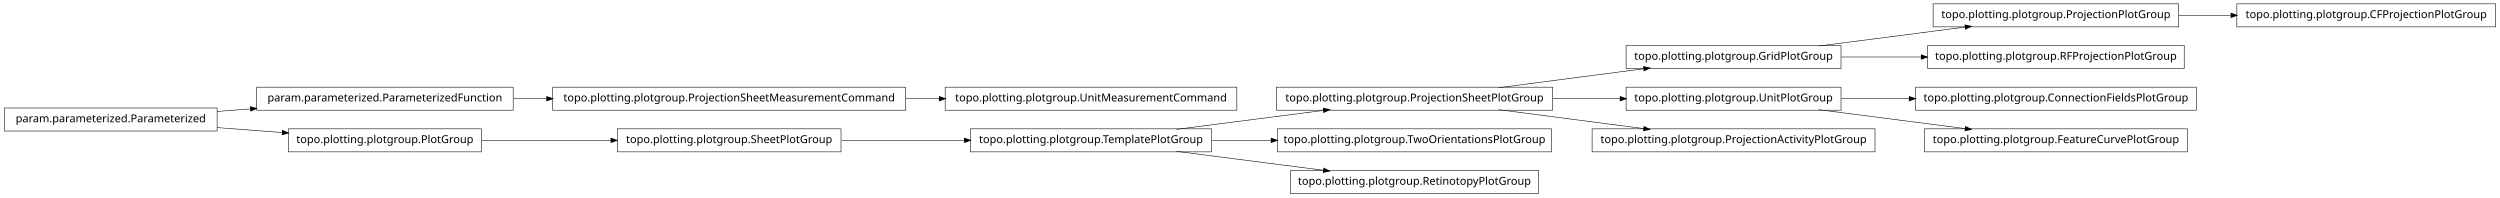
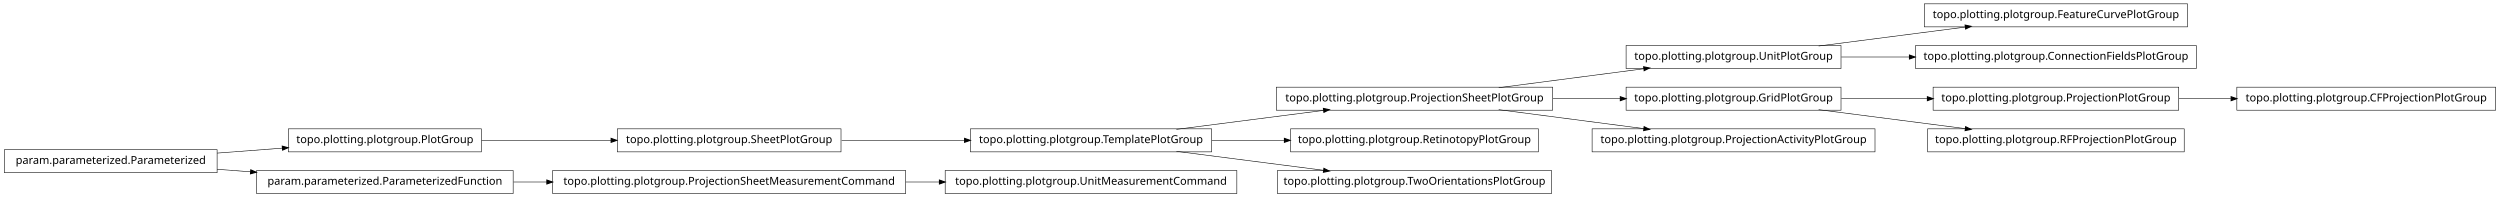
<svg xmlns="http://www.w3.org/2000/svg" width="2280pt" height="180pt" viewBox="0.00 0.00 2280.00 180.00">
  <g id="graph1" class="graph" transform="scale(1 1) rotate(0) translate(4 176)">
    <polygon fill="white" stroke="white" points="-4,5 -4,-176 2277,-176 2277,5 -4,5" />
    <g id="node1" class="node">
+       <polygon fill="none" stroke="black" stroke-width="0.5" points="2272,-96.5 2036,-96.5 2036,-75.5 2272,-75.5 2272,-96.5" />
+       <text text-anchor="middle" x="2154" y="-83.5" font-family="Vera" font-size="10.00">topo.plotting.plotgroup.CFProjectionPlotGroup</text>
+     </g>
+     <g id="node2" class="node">
+       <polygon fill="none" stroke="black" stroke-width="0.5" points="1983,-96.5 1759,-96.5 1759,-75.5 1983,-75.5 1983,-96.5" />
+       <text text-anchor="middle" x="1871" y="-83.5" font-family="Vera" font-size="10.00">topo.plotting.plotgroup.ProjectionPlotGroup</text>
+     </g>
+     <g id="edge2" class="edge">
+       <path fill="none" stroke="black" stroke-width="0.5" d="M1983.26,-86C1998.78,-86 2014.8,-86 2030.52,-86" />
+       <polygon fill="black" stroke="black" points="2030.84,-87.75 2035.84,-86 2030.84,-84.25 2030.84,-87.75" />
+     </g>
+     <g id="node4" class="node">
      <polygon fill="none" stroke="black" stroke-width="0.5" points="1675,-134.5 1479,-134.5 1479,-113.5 1675,-113.5 1675,-134.5" />
-       <text text-anchor="middle" x="1577" y="-121.5" font-family="Vera" font-size="10.00">topo.plotting.plotgroup.GridPlotGroup</text>
+       <text text-anchor="middle" x="1577" y="-121.5" font-family="Vera" font-size="10.00">topo.plotting.plotgroup.UnitPlotGroup</text>
    </g>
    <g id="node16" class="node">
-       <polygon fill="none" stroke="black" stroke-width="0.5" points="1983,-172.5 1759,-172.5 1759,-151.5 1983,-151.5 1983,-172.5" />
-       <text text-anchor="middle" x="1871" y="-159.5" font-family="Vera" font-size="10.00">topo.plotting.plotgroup.ProjectionPlotGroup</text>
+       <polygon fill="none" stroke="black" stroke-width="0.5" points="1991,-172.5 1751,-172.5 1751,-151.5 1991,-151.5 1991,-172.5" />
+       <text text-anchor="middle" x="1871" y="-159.5" font-family="Vera" font-size="10.00">topo.plotting.plotgroup.FeatureCurvePlotGroup</text>
    </g>
-     <g id="edge22" class="edge">
+     <g id="edge12" class="edge">
      <path fill="none" stroke="black" stroke-width="0.5" d="M1654.63,-134.034C1695.83,-139.358 1746.45,-145.902 1788.38,-151.321" />
      <polygon fill="black" stroke="black" points="1788.26,-153.071 1793.45,-151.976 1788.71,-149.599 1788.26,-153.071" />
    </g>
-     <g id="node29" class="node">
-       <polygon fill="none" stroke="black" stroke-width="0.5" points="1988,-134.5 1754,-134.5 1754,-113.5 1988,-113.5 1988,-134.5" />
-       <text text-anchor="middle" x="1871" y="-121.5" font-family="Vera" font-size="10.00">topo.plotting.plotgroup.RFProjectionPlotGroup</text>
+     <g id="node31" class="node">
+       <polygon fill="none" stroke="black" stroke-width="0.5" points="1999,-134.5 1743,-134.5 1743,-113.5 1999,-113.5 1999,-134.5" />
+       <text text-anchor="middle" x="1871" y="-121.5" font-family="Vera" font-size="10.00">topo.plotting.plotgroup.ConnectionFieldsPlotGroup</text>
    </g>
-     <g id="edge28" class="edge">
-       <path fill="none" stroke="black" stroke-width="0.5" d="M1675.31,-124C1698.68,-124 1723.91,-124 1748.23,-124" />
-       <polygon fill="black" stroke="black" points="1748.41,-125.75 1753.41,-124 1748.41,-122.25 1748.41,-125.75" />
+     <g id="edge30" class="edge">
+       <path fill="none" stroke="black" stroke-width="0.5" d="M1675.31,-124C1695.24,-124 1716.52,-124 1737.44,-124" />
+       <polygon fill="black" stroke="black" points="1737.46,-125.75 1742.46,-124 1737.46,-122.25 1737.46,-125.75" />
    </g>
-     <g id="node2" class="node">
+     <g id="node5" class="node">
      <polygon fill="none" stroke="black" stroke-width="0.5" points="1412,-96.5 1160,-96.5 1160,-75.5 1412,-75.5 1412,-96.5" />
      <text text-anchor="middle" x="1286" y="-83.5" font-family="Vera" font-size="10.00">topo.plotting.plotgroup.ProjectionSheetPlotGroup</text>
    </g>
-     <g id="edge2" class="edge">
+     <g id="edge4" class="edge">
      <path fill="none" stroke="black" stroke-width="0.5" d="M1362.84,-96.034C1403.61,-101.358 1453.73,-107.902 1495.22,-113.321" />
      <polygon fill="black" stroke="black" points="1495.05,-115.064 1500.24,-113.976 1495.51,-111.593 1495.05,-115.064" />
    </g>
-     <g id="node5" class="node">
+     <g id="node19" class="node">
      <polygon fill="none" stroke="black" stroke-width="0.5" points="1675,-96.5 1479,-96.5 1479,-75.5 1675,-75.5 1675,-96.5" />
-       <text text-anchor="middle" x="1577" y="-83.5" font-family="Vera" font-size="10.00">topo.plotting.plotgroup.UnitPlotGroup</text>
+       <text text-anchor="middle" x="1577" y="-83.5" font-family="Vera" font-size="10.00">topo.plotting.plotgroup.GridPlotGroup</text>
    </g>
-     <g id="edge18" class="edge">
+     <g id="edge28" class="edge">
      <path fill="none" stroke="black" stroke-width="0.5" d="M1412.37,-86C1432.87,-86 1453.89,-86 1473.76,-86" />
      <polygon fill="black" stroke="black" points="1473.78,-87.75 1478.78,-86 1473.78,-84.25 1473.78,-87.75" />
    </g>
-     <g id="node20" class="node">
+     <g id="node27" class="node">
      <polygon fill="none" stroke="black" stroke-width="0.5" points="1706,-58.5 1448,-58.5 1448,-37.5 1706,-37.5 1706,-58.5" />
      <text text-anchor="middle" x="1577" y="-45.5" font-family="Vera" font-size="10.00">topo.plotting.plotgroup.ProjectionActivityPlotGroup</text>
    </g>
-     <g id="edge16" class="edge">
+     <g id="edge24" class="edge">
      <path fill="none" stroke="black" stroke-width="0.5" d="M1362.84,-75.966C1403.61,-70.641 1453.73,-64.098 1495.22,-58.679" />
      <polygon fill="black" stroke="black" points="1495.51,-60.407 1500.24,-58.024 1495.05,-56.936 1495.51,-60.407" />
    </g>
-     <g id="node4" class="node">
-       <polygon fill="none" stroke="black" stroke-width="0.5" points="1999,-96.5 1743,-96.5 1743,-75.5 1999,-75.5 1999,-96.5" />
-       <text text-anchor="middle" x="1871" y="-83.5" font-family="Vera" font-size="10.00">topo.plotting.plotgroup.ConnectionFieldsPlotGroup</text>
-     </g>
-     <g id="edge4" class="edge">
-       <path fill="none" stroke="black" stroke-width="0.5" d="M1675.31,-86C1695.24,-86 1716.52,-86 1737.44,-86" />
-       <polygon fill="black" stroke="black" points="1737.46,-87.75 1742.46,-86 1737.46,-84.25 1737.46,-87.75" />
-     </g>
-     <g id="node27" class="node">
-       <polygon fill="none" stroke="black" stroke-width="0.5" points="1991,-58.5 1751,-58.5 1751,-37.5 1991,-37.5 1991,-58.5" />
-       <text text-anchor="middle" x="1871" y="-45.5" font-family="Vera" font-size="10.00">topo.plotting.plotgroup.FeatureCurvePlotGroup</text>
-     </g>
-     <g id="edge26" class="edge">
-       <path fill="none" stroke="black" stroke-width="0.5" d="M1654.63,-75.966C1695.83,-70.641 1746.45,-64.098 1788.38,-58.679" />
-       <polygon fill="black" stroke="black" points="1788.71,-60.401 1793.45,-58.024 1788.26,-56.929 1788.71,-60.401" />
-     </g>
    <g id="node7" class="node">
-       <polygon fill="none" stroke="black" stroke-width="0.5" points="464,-96.5 230,-96.5 230,-75.5 464,-75.5 464,-96.5" />
-       <text text-anchor="middle" x="347" y="-83.5" font-family="Vera" font-size="10.00">param.parameterized.ParameterizedFunction</text>
-     </g>
-     <g id="node18" class="node">
-       <polygon fill="none" stroke="black" stroke-width="0.5" points="822,-96.5 500,-96.5 500,-75.5 822,-75.5 822,-96.5" />
-       <text text-anchor="middle" x="661" y="-83.5" font-family="Vera" font-size="10.00">topo.plotting.plotgroup.ProjectionSheetMeasurementCommand</text>
-     </g>
-     <g id="edge14" class="edge">
-       <path fill="none" stroke="black" stroke-width="0.5" d="M464.369,-86C474.323,-86 484.506,-86 494.741,-86" />
-       <polygon fill="black" stroke="black" points="494.769,-87.75 499.769,-86 494.769,-84.25 494.769,-87.75" />
+       <polygon fill="none" stroke="black" stroke-width="0.5" points="1124,-20.5 858,-20.5 858,0.5 1124,0.5 1124,-20.5" />
+       <text text-anchor="middle" x="991" y="-7.5" font-family="Vera" font-size="10.00">topo.plotting.plotgroup.UnitMeasurementCommand</text>
    </g>
    <g id="node8" class="node">
-       <polygon fill="none" stroke="black" stroke-width="0.5" points="194,-77.5 5.68434e-14,-77.5 0,-56.5 194,-56.5 194,-77.5" />
-       <text text-anchor="middle" x="97" y="-64.5" font-family="Vera" font-size="10.00">param.parameterized.Parameterized</text>
+       <polygon fill="none" stroke="black" stroke-width="0.5" points="822,-20.5 500,-20.5 500,0.5 822,0.5 822,-20.5" />
+       <text text-anchor="middle" x="661" y="-7.5" font-family="Vera" font-size="10.00">topo.plotting.plotgroup.ProjectionSheetMeasurementCommand</text>
    </g>
    <g id="edge6" class="edge">
-       <path fill="none" stroke="black" stroke-width="0.5" d="M194.014,-74.373C204.04,-75.135 214.319,-75.916 224.575,-76.696" />
-       <polygon fill="black" stroke="black" points="224.489,-78.444 229.607,-77.078 224.754,-74.954 224.489,-78.444" />
+       <path fill="none" stroke="black" stroke-width="0.5" d="M822.133,-10C832.304,-10 842.494,-10 852.549,-10" />
+       <polygon fill="black" stroke="black" points="852.794,-11.75 857.794,-10 852.794,-8.25 852.794,-11.75" />
+     </g>
+     <g id="node10" class="node">
+       <polygon fill="none" stroke="black" stroke-width="0.5" points="1399,-58.5 1173,-58.5 1173,-37.5 1399,-37.5 1399,-58.5" />
+       <text text-anchor="middle" x="1286" y="-45.5" font-family="Vera" font-size="10.00">topo.plotting.plotgroup.RetinotopyPlotGroup</text>
+     </g>
+     <g id="node11" class="node">
+       <polygon fill="none" stroke="black" stroke-width="0.5" points="1101,-58.5 881,-58.5 881,-37.5 1101,-37.5 1101,-58.5" />
+       <text text-anchor="middle" x="991" y="-45.5" font-family="Vera" font-size="10.00">topo.plotting.plotgroup.TemplatePlotGroup</text>
+     </g>
+     <g id="edge18" class="edge">
+       <path fill="none" stroke="black" stroke-width="0.5" d="M1068.89,-58.034C1110.23,-63.358 1161.03,-69.902 1203.1,-75.321" />
+       <polygon fill="black" stroke="black" points="1203,-77.073 1208.18,-75.976 1203.45,-73.601 1203,-77.073" />
+     </g>
+     <g id="edge8" class="edge">
+       <path fill="none" stroke="black" stroke-width="0.5" d="M1101.27,-48C1122.78,-48 1145.43,-48 1167.2,-48" />
+       <polygon fill="black" stroke="black" points="1167.42,-49.75 1172.42,-48 1167.42,-46.25 1167.42,-49.75" />
+     </g>
+     <g id="node24" class="node">
+       <polygon fill="none" stroke="black" stroke-width="0.5" points="1411,-20.5 1161,-20.5 1161,0.5 1411,0.5 1411,-20.5" />
+       <text text-anchor="middle" x="1286" y="-7.5" font-family="Vera" font-size="10.00">topo.plotting.plotgroup.TwoOrientationsPlotGroup</text>
+     </g>
+     <g id="edge20" class="edge">
+       <path fill="none" stroke="black" stroke-width="0.5" d="M1068.89,-37.966C1110.23,-32.642 1161.03,-26.098 1203.1,-20.679" />
+       <polygon fill="black" stroke="black" points="1203.45,-22.399 1208.18,-20.024 1203,-18.927 1203.45,-22.399" />
    </g>
    <g id="node13" class="node">
      <polygon fill="none" stroke="black" stroke-width="0.5" points="435,-58.5 259,-58.5 259,-37.5 435,-37.5 435,-58.5" />
      <text text-anchor="middle" x="347" y="-45.5" font-family="Vera" font-size="10.00">topo.plotting.plotgroup.PlotGroup</text>
    </g>
-     <g id="edge10" class="edge">
-       <path fill="none" stroke="black" stroke-width="0.5" d="M194.014,-59.627C213.46,-58.149 233.859,-56.599 253.193,-55.129" />
-       <polygon fill="black" stroke="black" points="253.764,-56.841 258.617,-54.717 253.499,-53.351 253.764,-56.841" />
-     </g>
-     <g id="node10" class="node">
-       <polygon fill="none" stroke="black" stroke-width="0.5" points="1101,-58.5 881,-58.5 881,-37.5 1101,-37.5 1101,-58.5" />
-       <text text-anchor="middle" x="991" y="-45.5" font-family="Vera" font-size="10.00">topo.plotting.plotgroup.TemplatePlotGroup</text>
-     </g>
-     <g id="edge20" class="edge">
-       <path fill="none" stroke="black" stroke-width="0.5" d="M1068.89,-58.034C1110.23,-63.358 1161.03,-69.902 1203.1,-75.321" />
-       <polygon fill="black" stroke="black" points="1203,-77.073 1208.18,-75.976 1203.45,-73.601 1203,-77.073" />
-     </g>
-     <g id="node25" class="node">
-       <polygon fill="none" stroke="black" stroke-width="0.5" points="1411,-58.5 1161,-58.5 1161,-37.5 1411,-37.5 1411,-58.5" />
-       <text text-anchor="middle" x="1286" y="-45.5" font-family="Vera" font-size="10.00">topo.plotting.plotgroup.TwoOrientationsPlotGroup</text>
-     </g>
-     <g id="edge24" class="edge">
-       <path fill="none" stroke="black" stroke-width="0.5" d="M1101.27,-48C1118.92,-48 1137.33,-48 1155.4,-48" />
-       <polygon fill="black" stroke="black" points="1155.49,-49.75 1160.49,-48 1155.49,-46.25 1155.49,-49.75" />
-     </g>
-     <g id="node32" class="node">
-       <polygon fill="none" stroke="black" stroke-width="0.5" points="1399,-20.5 1173,-20.5 1173,0.5 1399,0.5 1399,-20.5" />
-       <text text-anchor="middle" x="1286" y="-7.5" font-family="Vera" font-size="10.00">topo.plotting.plotgroup.RetinotopyPlotGroup</text>
-     </g>
-     <g id="edge32" class="edge">
-       <path fill="none" stroke="black" stroke-width="0.5" d="M1068.89,-37.966C1110.23,-32.642 1161.03,-26.098 1203.1,-20.679" />
-       <polygon fill="black" stroke="black" points="1203.45,-22.399 1208.18,-20.024 1203,-18.927 1203.45,-22.399" />
-     </g>
-     <g id="node11" class="node">
+     <g id="node33" class="node">
      <polygon fill="none" stroke="black" stroke-width="0.5" points="763,-58.5 559,-58.5 559,-37.5 763,-37.5 763,-58.5" />
      <text text-anchor="middle" x="661" y="-45.5" font-family="Vera" font-size="10.00">topo.plotting.plotgroup.SheetPlotGroup</text>
    </g>
-     <g id="edge8" class="edge">
+     <g id="edge32" class="edge">
+       <path fill="none" stroke="black" stroke-width="0.5" d="M435.302,-48C471.932,-48 514.775,-48 553.234,-48" />
+       <polygon fill="black" stroke="black" points="553.387,-49.75 558.387,-48 553.387,-46.25 553.387,-49.75" />
+     </g>
+     <g id="node14" class="node">
+       <polygon fill="none" stroke="black" stroke-width="0.5" points="194,-39.5 5.68434e-14,-39.5 0,-18.5 194,-18.5 194,-39.5" />
+       <text text-anchor="middle" x="97" y="-26.5" font-family="Vera" font-size="10.00">param.parameterized.Parameterized</text>
+     </g>
+     <g id="edge10" class="edge">
+       <path fill="none" stroke="black" stroke-width="0.5" d="M194.014,-36.373C213.46,-37.851 233.859,-39.401 253.193,-40.871" />
+       <polygon fill="black" stroke="black" points="253.499,-42.649 258.617,-41.283 253.764,-39.159 253.499,-42.649" />
+     </g>
+     <g id="node21" class="node">
+       <polygon fill="none" stroke="black" stroke-width="0.5" points="464,-20.5 230,-20.5 230,0.5 464,0.5 464,-20.5" />
+       <text text-anchor="middle" x="347" y="-7.5" font-family="Vera" font-size="10.00">param.parameterized.ParameterizedFunction</text>
+     </g>
+     <g id="edge22" class="edge">
+       <path fill="none" stroke="black" stroke-width="0.5" d="M194.014,-21.627C204.04,-20.865 214.319,-20.084 224.575,-19.304" />
+       <polygon fill="black" stroke="black" points="224.754,-21.046 229.607,-18.922 224.489,-17.556 224.754,-21.046" />
+     </g>
+     <g id="node18" class="node">
+       <polygon fill="none" stroke="black" stroke-width="0.5" points="1988,-58.5 1754,-58.5 1754,-37.5 1988,-37.5 1988,-58.5" />
+       <text text-anchor="middle" x="1871" y="-45.5" font-family="Vera" font-size="10.00">topo.plotting.plotgroup.RFProjectionPlotGroup</text>
+     </g>
+     <g id="edge26" class="edge">
+       <path fill="none" stroke="black" stroke-width="0.5" d="M1675.31,-86C1700.42,-86 1727.68,-86 1753.65,-86" />
+       <polygon fill="black" stroke="black" points="1753.82,-87.75 1758.82,-86 1753.82,-84.25 1753.82,-87.75" />
+     </g>
+     <g id="edge14" class="edge">
+       <path fill="none" stroke="black" stroke-width="0.5" d="M1654.63,-75.966C1695.83,-70.641 1746.45,-64.098 1788.38,-58.679" />
+       <polygon fill="black" stroke="black" points="1788.71,-60.401 1793.45,-58.024 1788.26,-56.929 1788.71,-60.401" />
+     </g>
+     <g id="edge16" class="edge">
+       <path fill="none" stroke="black" stroke-width="0.5" d="M464.369,-10C474.323,-10 484.506,-10 494.741,-10" />
+       <polygon fill="black" stroke="black" points="494.769,-11.75 499.769,-10 494.769,-8.25 494.769,-11.75" />
+     </g>
+     <g id="edge34" class="edge">
      <path fill="none" stroke="black" stroke-width="0.5" d="M763.605,-48C799.041,-48 838.979,-48 875.385,-48" />
      <polygon fill="black" stroke="black" points="875.73,-49.75 880.729,-48 875.729,-46.25 875.73,-49.75" />
    </g>
-     <g id="edge30" class="edge">
-       <path fill="none" stroke="black" stroke-width="0.5" d="M435.302,-48C471.932,-48 514.775,-48 553.234,-48" />
-       <polygon fill="black" stroke="black" points="553.387,-49.75 558.387,-48 553.387,-46.25 553.387,-49.75" />
-     </g>
-     <g id="node15" class="node">
-       <polygon fill="none" stroke="black" stroke-width="0.5" points="2272,-172.5 2036,-172.5 2036,-151.5 2272,-151.5 2272,-172.5" />
-       <text text-anchor="middle" x="2154" y="-159.5" font-family="Vera" font-size="10.00">topo.plotting.plotgroup.CFProjectionPlotGroup</text>
-     </g>
-     <g id="edge12" class="edge">
-       <path fill="none" stroke="black" stroke-width="0.5" d="M1983.26,-162C1998.78,-162 2014.8,-162 2030.52,-162" />
-       <polygon fill="black" stroke="black" points="2030.84,-163.75 2035.84,-162 2030.84,-160.25 2030.84,-163.75" />
-     </g>
-     <g id="node34" class="node">
-       <polygon fill="none" stroke="black" stroke-width="0.5" points="1124,-96.5 858,-96.5 858,-75.5 1124,-75.5 1124,-96.5" />
-       <text text-anchor="middle" x="991" y="-83.5" font-family="Vera" font-size="10.00">topo.plotting.plotgroup.UnitMeasurementCommand</text>
-     </g>
-     <g id="edge34" class="edge">
-       <path fill="none" stroke="black" stroke-width="0.5" d="M822.133,-86C832.304,-86 842.494,-86 852.549,-86" />
-       <polygon fill="black" stroke="black" points="852.794,-87.75 857.794,-86 852.794,-84.25 852.794,-87.75" />
-     </g>
  </g>
</svg>
